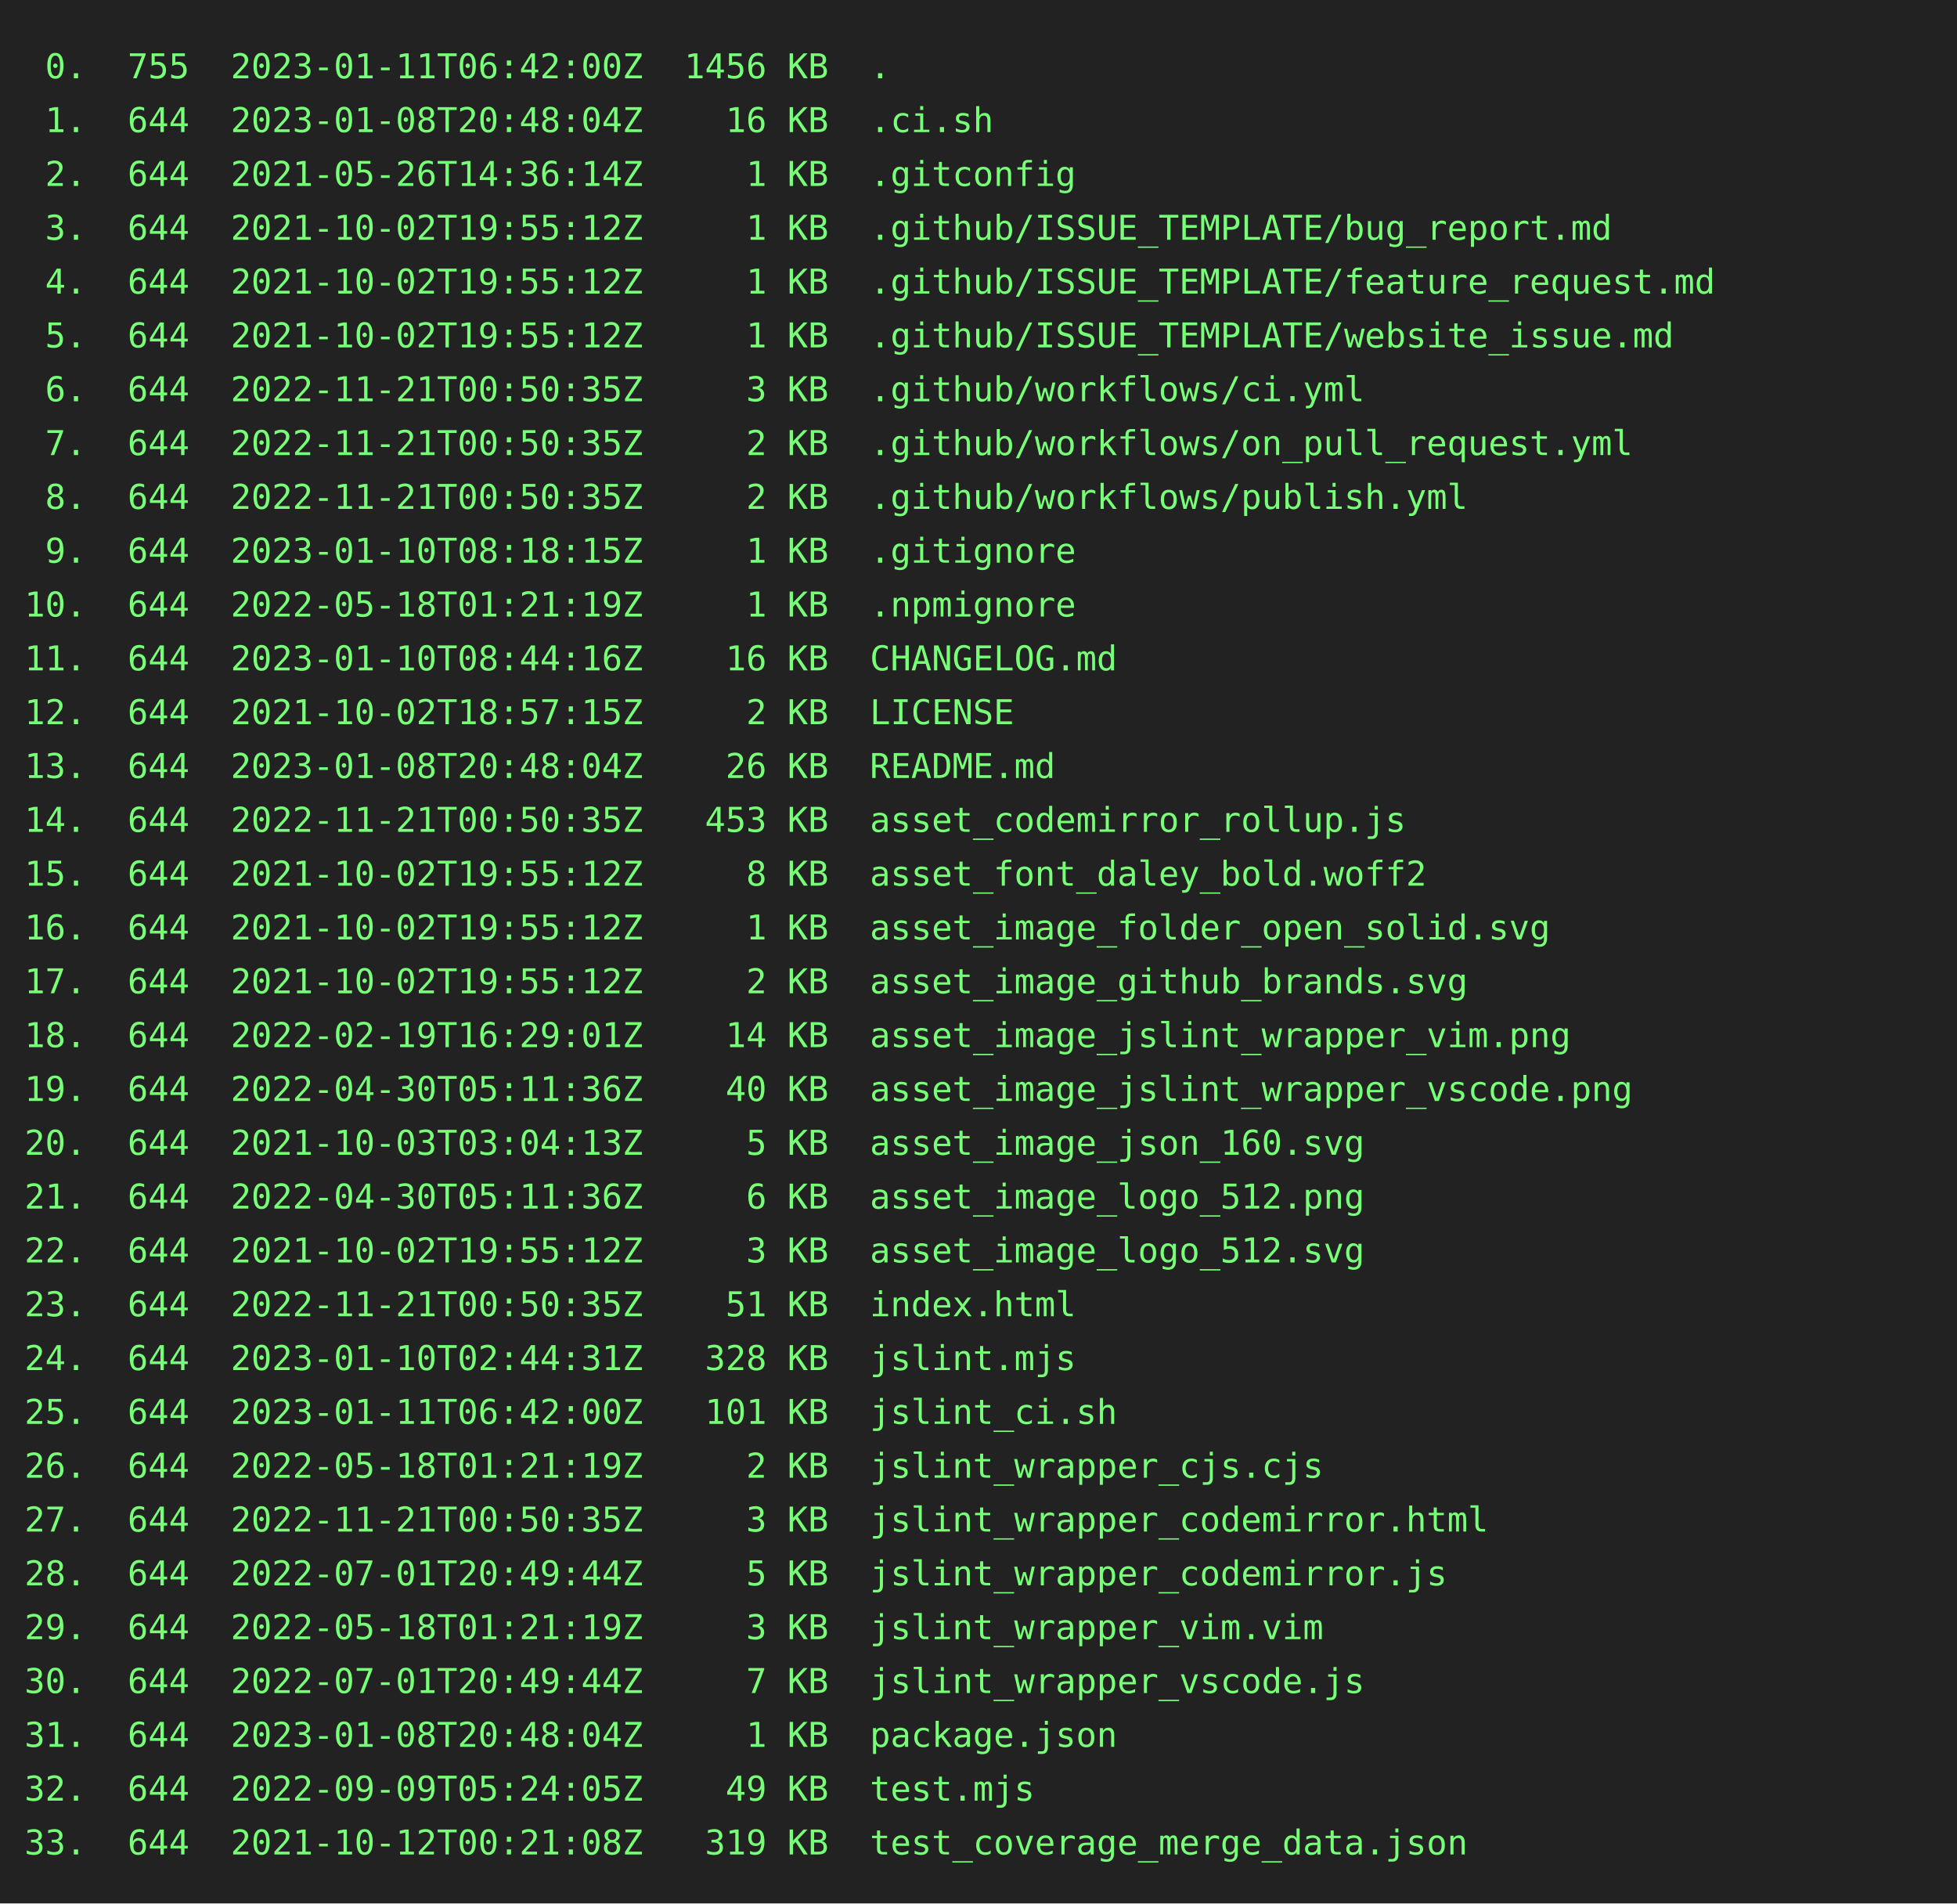
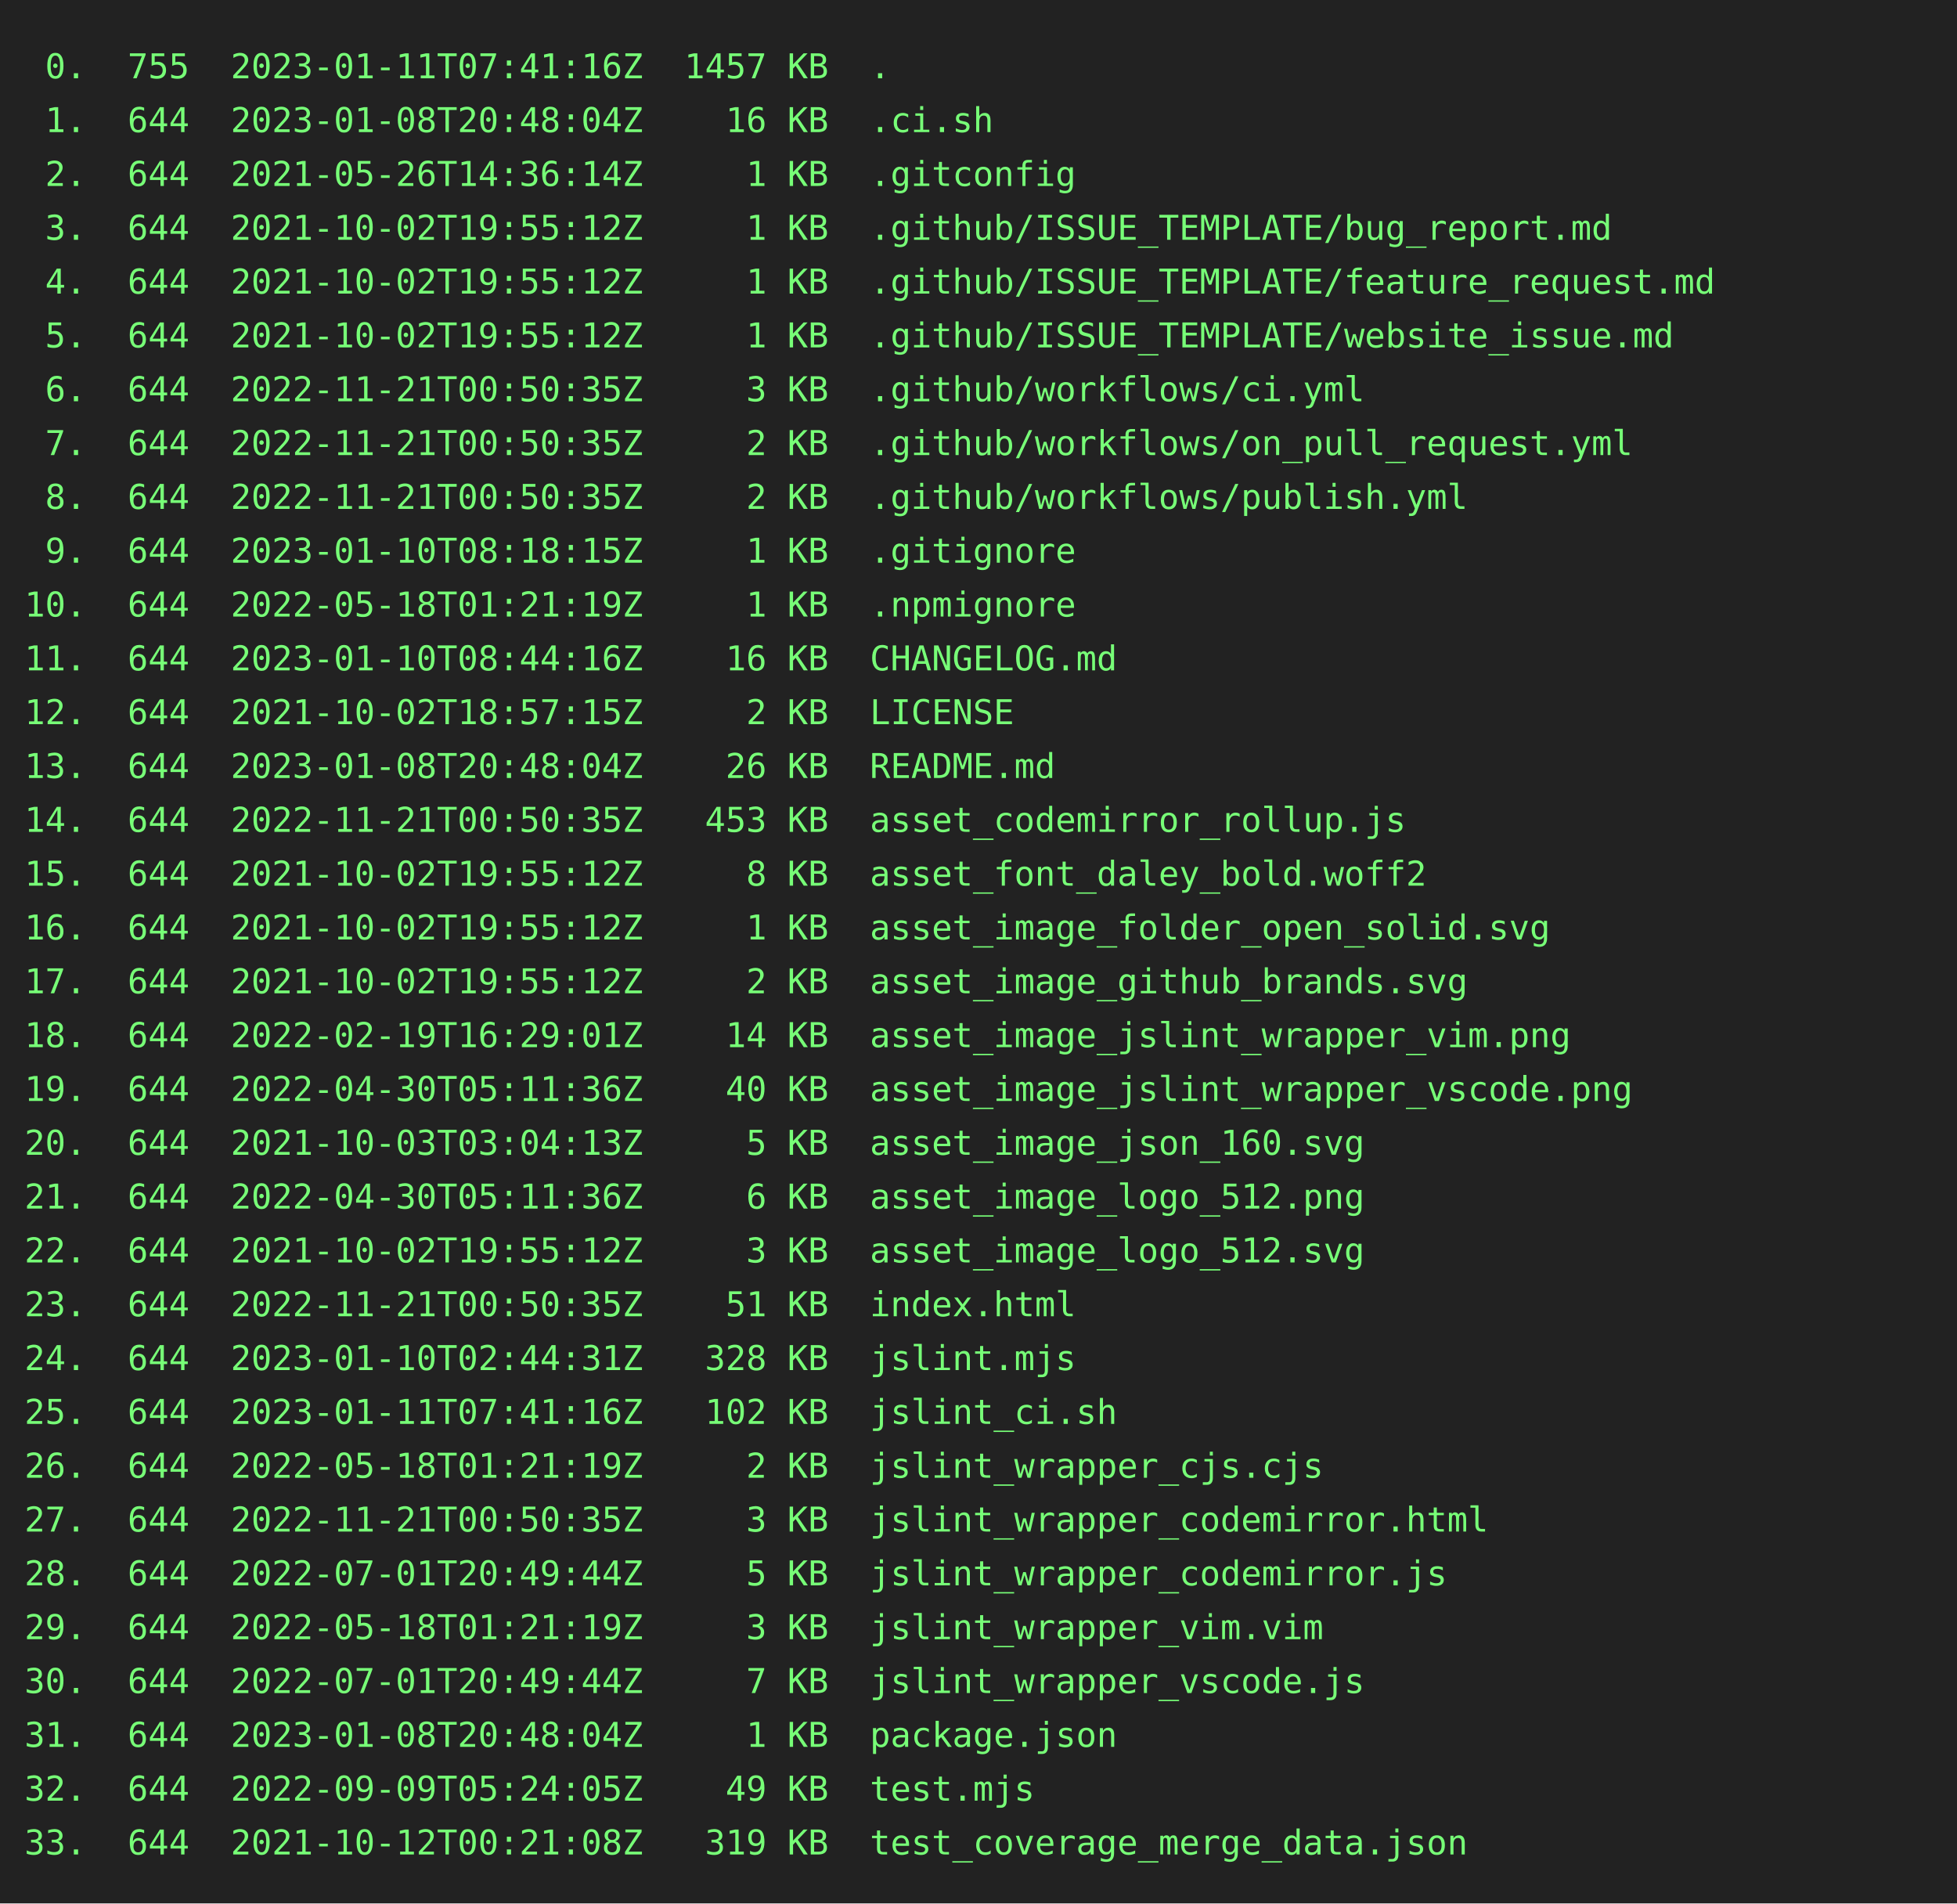
<svg xmlns="http://www.w3.org/2000/svg" height="778" width="800">
  <rect height="778" fill="#222" width="800" />
  <text fill="#7f7" font-family="consolas, menlo, monospace" font-size="14" xml:space="preserve">
-     <tspan lengthAdjust="spacingAndGlyphs" textLength="768" x="10" y="32"> 0.  755  2023-01-11T06:42:00Z  1456 KB  .                                                       </tspan>
+     <tspan lengthAdjust="spacingAndGlyphs" textLength="768" x="10" y="32"> 0.  755  2023-01-11T07:41:16Z  1457 KB  .                                                       </tspan>
    <tspan lengthAdjust="spacingAndGlyphs" textLength="768" x="10" y="54"> 1.  644  2023-01-08T20:48:04Z    16 KB  .ci.sh                                                  </tspan>
    <tspan lengthAdjust="spacingAndGlyphs" textLength="768" x="10" y="76"> 2.  644  2021-05-26T14:36:14Z     1 KB  .gitconfig                                              </tspan>
    <tspan lengthAdjust="spacingAndGlyphs" textLength="768" x="10" y="98"> 3.  644  2021-10-02T19:55:12Z     1 KB  .github/ISSUE_TEMPLATE/bug_report.md                    </tspan>
    <tspan lengthAdjust="spacingAndGlyphs" textLength="768" x="10" y="120"> 4.  644  2021-10-02T19:55:12Z     1 KB  .github/ISSUE_TEMPLATE/feature_request.md               </tspan>
    <tspan lengthAdjust="spacingAndGlyphs" textLength="768" x="10" y="142"> 5.  644  2021-10-02T19:55:12Z     1 KB  .github/ISSUE_TEMPLATE/website_issue.md                 </tspan>
    <tspan lengthAdjust="spacingAndGlyphs" textLength="768" x="10" y="164"> 6.  644  2022-11-21T00:50:35Z     3 KB  .github/workflows/ci.yml                                </tspan>
    <tspan lengthAdjust="spacingAndGlyphs" textLength="768" x="10" y="186"> 7.  644  2022-11-21T00:50:35Z     2 KB  .github/workflows/on_pull_request.yml                   </tspan>
    <tspan lengthAdjust="spacingAndGlyphs" textLength="768" x="10" y="208"> 8.  644  2022-11-21T00:50:35Z     2 KB  .github/workflows/publish.yml                           </tspan>
    <tspan lengthAdjust="spacingAndGlyphs" textLength="768" x="10" y="230"> 9.  644  2023-01-10T08:18:15Z     1 KB  .gitignore                                              </tspan>
    <tspan lengthAdjust="spacingAndGlyphs" textLength="768" x="10" y="252">10.  644  2022-05-18T01:21:19Z     1 KB  .npmignore                                              </tspan>
    <tspan lengthAdjust="spacingAndGlyphs" textLength="768" x="10" y="274">11.  644  2023-01-10T08:44:16Z    16 KB  CHANGELOG.md                                            </tspan>
    <tspan lengthAdjust="spacingAndGlyphs" textLength="768" x="10" y="296">12.  644  2021-10-02T18:57:15Z     2 KB  LICENSE                                                 </tspan>
    <tspan lengthAdjust="spacingAndGlyphs" textLength="768" x="10" y="318">13.  644  2023-01-08T20:48:04Z    26 KB  README.md                                               </tspan>
    <tspan lengthAdjust="spacingAndGlyphs" textLength="768" x="10" y="340">14.  644  2022-11-21T00:50:35Z   453 KB  asset_codemirror_rollup.js                              </tspan>
    <tspan lengthAdjust="spacingAndGlyphs" textLength="768" x="10" y="362">15.  644  2021-10-02T19:55:12Z     8 KB  asset_font_daley_bold.woff2                             </tspan>
    <tspan lengthAdjust="spacingAndGlyphs" textLength="768" x="10" y="384">16.  644  2021-10-02T19:55:12Z     1 KB  asset_image_folder_open_solid.svg                       </tspan>
    <tspan lengthAdjust="spacingAndGlyphs" textLength="768" x="10" y="406">17.  644  2021-10-02T19:55:12Z     2 KB  asset_image_github_brands.svg                           </tspan>
    <tspan lengthAdjust="spacingAndGlyphs" textLength="768" x="10" y="428">18.  644  2022-02-19T16:29:01Z    14 KB  asset_image_jslint_wrapper_vim.png                      </tspan>
    <tspan lengthAdjust="spacingAndGlyphs" textLength="768" x="10" y="450">19.  644  2022-04-30T05:11:36Z    40 KB  asset_image_jslint_wrapper_vscode.png                   </tspan>
    <tspan lengthAdjust="spacingAndGlyphs" textLength="768" x="10" y="472">20.  644  2021-10-03T03:04:13Z     5 KB  asset_image_json_160.svg                                </tspan>
    <tspan lengthAdjust="spacingAndGlyphs" textLength="768" x="10" y="494">21.  644  2022-04-30T05:11:36Z     6 KB  asset_image_logo_512.png                                </tspan>
    <tspan lengthAdjust="spacingAndGlyphs" textLength="768" x="10" y="516">22.  644  2021-10-02T19:55:12Z     3 KB  asset_image_logo_512.svg                                </tspan>
    <tspan lengthAdjust="spacingAndGlyphs" textLength="768" x="10" y="538">23.  644  2022-11-21T00:50:35Z    51 KB  index.html                                              </tspan>
    <tspan lengthAdjust="spacingAndGlyphs" textLength="768" x="10" y="560">24.  644  2023-01-10T02:44:31Z   328 KB  jslint.mjs                                              </tspan>
-     <tspan lengthAdjust="spacingAndGlyphs" textLength="768" x="10" y="582">25.  644  2023-01-11T06:42:00Z   101 KB  jslint_ci.sh                                            </tspan>
+     <tspan lengthAdjust="spacingAndGlyphs" textLength="768" x="10" y="582">25.  644  2023-01-11T07:41:16Z   102 KB  jslint_ci.sh                                            </tspan>
    <tspan lengthAdjust="spacingAndGlyphs" textLength="768" x="10" y="604">26.  644  2022-05-18T01:21:19Z     2 KB  jslint_wrapper_cjs.cjs                                  </tspan>
    <tspan lengthAdjust="spacingAndGlyphs" textLength="768" x="10" y="626">27.  644  2022-11-21T00:50:35Z     3 KB  jslint_wrapper_codemirror.html                          </tspan>
    <tspan lengthAdjust="spacingAndGlyphs" textLength="768" x="10" y="648">28.  644  2022-07-01T20:49:44Z     5 KB  jslint_wrapper_codemirror.js                            </tspan>
    <tspan lengthAdjust="spacingAndGlyphs" textLength="768" x="10" y="670">29.  644  2022-05-18T01:21:19Z     3 KB  jslint_wrapper_vim.vim                                  </tspan>
    <tspan lengthAdjust="spacingAndGlyphs" textLength="768" x="10" y="692">30.  644  2022-07-01T20:49:44Z     7 KB  jslint_wrapper_vscode.js                                </tspan>
    <tspan lengthAdjust="spacingAndGlyphs" textLength="768" x="10" y="714">31.  644  2023-01-08T20:48:04Z     1 KB  package.json                                            </tspan>
    <tspan lengthAdjust="spacingAndGlyphs" textLength="768" x="10" y="736">32.  644  2022-09-09T05:24:05Z    49 KB  test.mjs                                                </tspan>
    <tspan lengthAdjust="spacingAndGlyphs" textLength="768" x="10" y="758">33.  644  2021-10-12T00:21:08Z   319 KB  test_coverage_merge_data.json                           </tspan>
  </text>
</svg>
